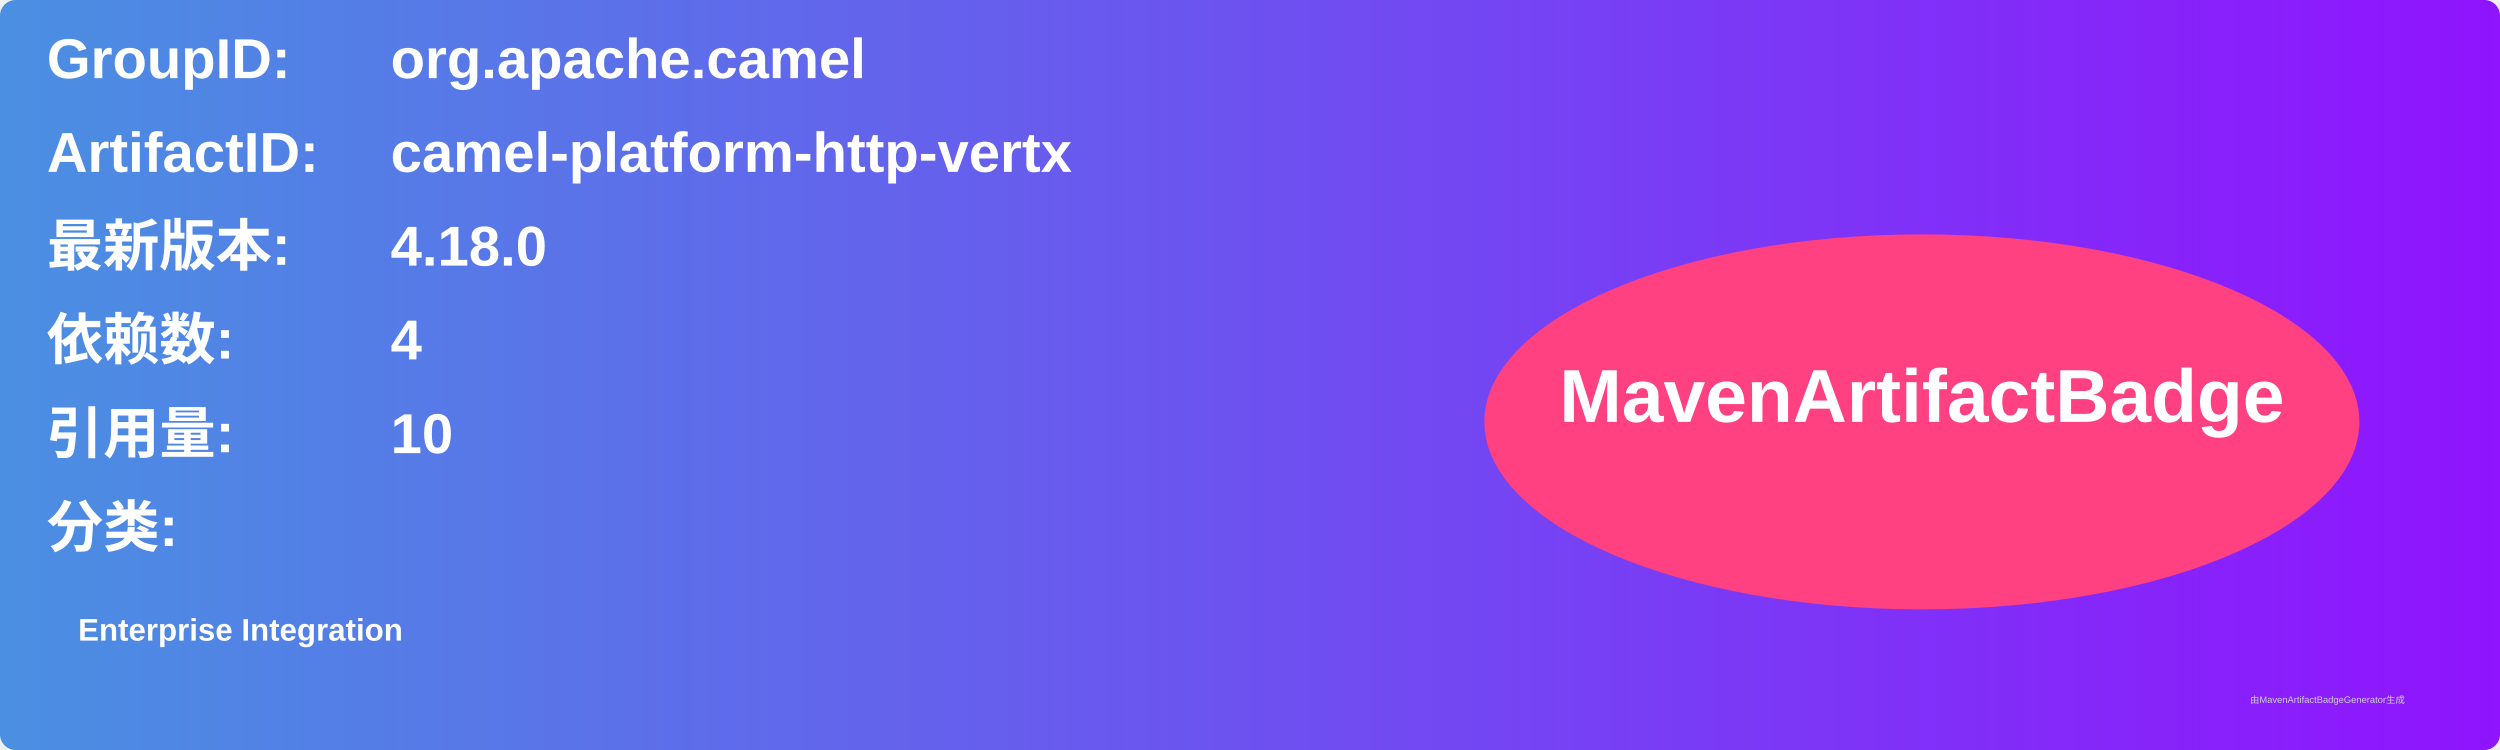
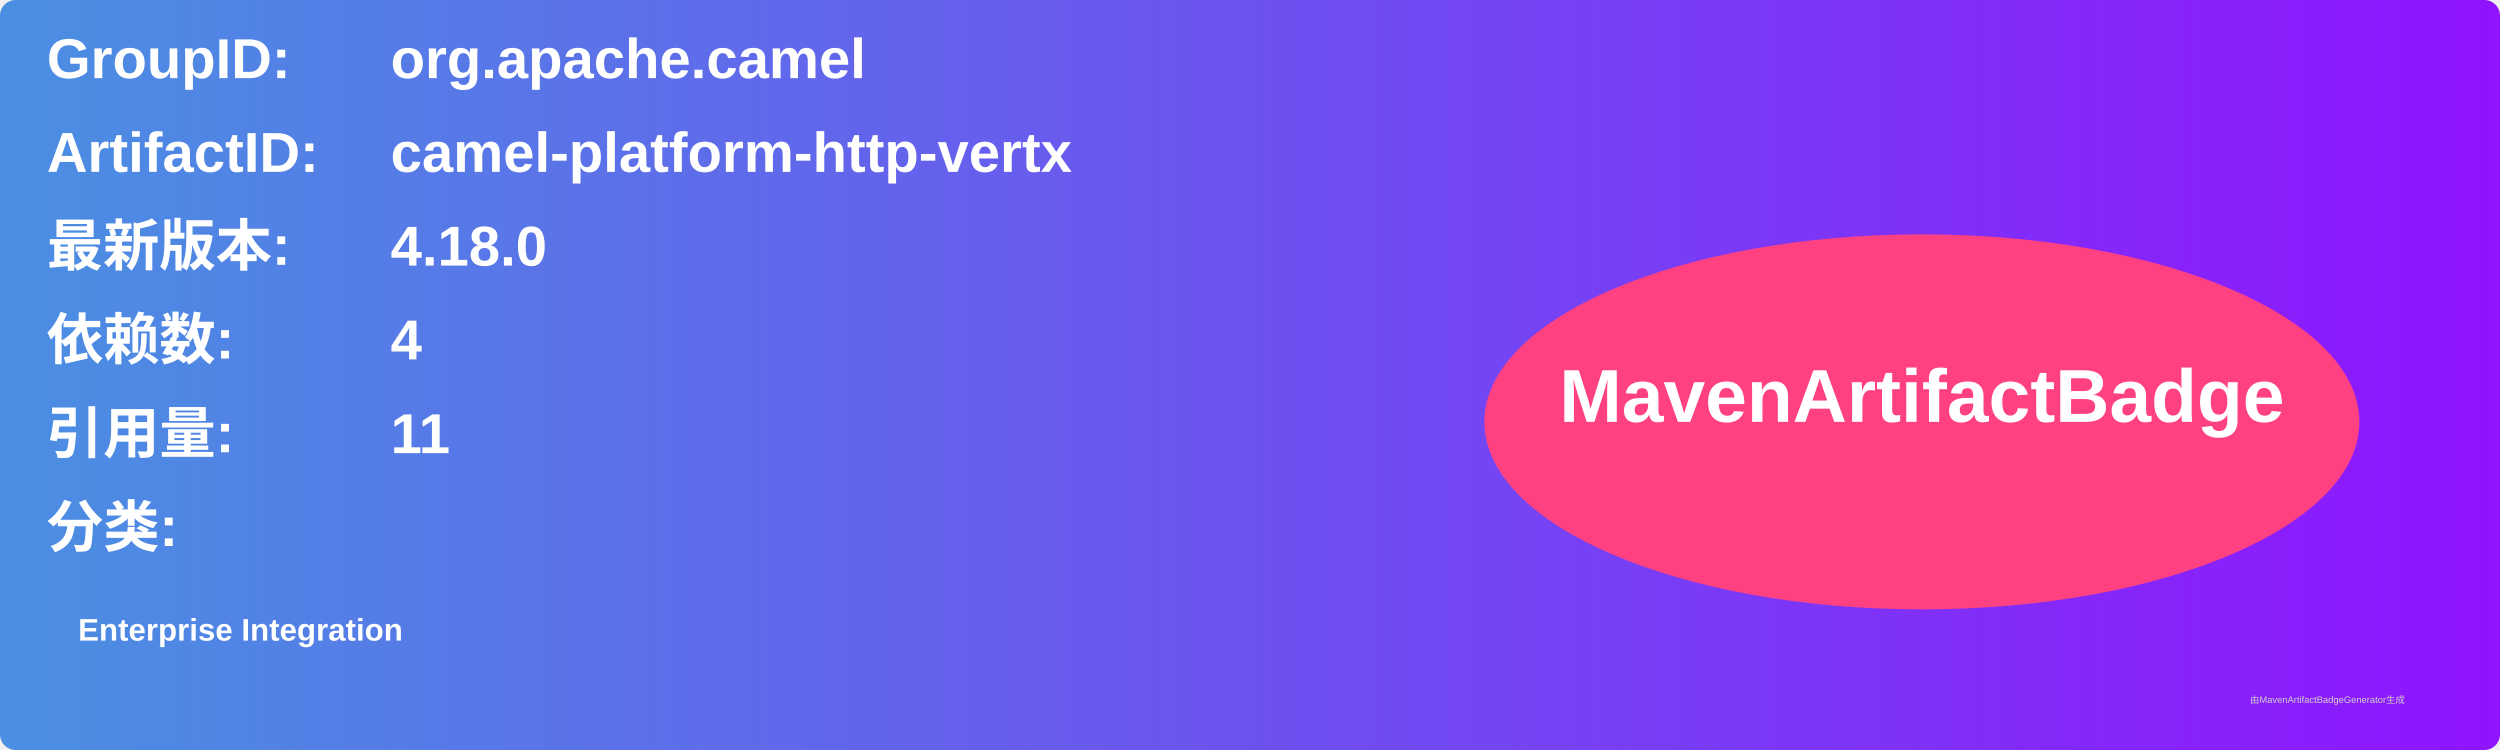
<svg xmlns="http://www.w3.org/2000/svg" width="800" height="240" viewBox="0 0 800 240">
  <linearGradient id="grad" x1="0%" y1="0%" x2="100%" y2="0%">
    <stop offset="0%" stop-color="#4a90e2" />
    <stop offset="100%" stop-color="#9013fe" />
  </linearGradient>
  <rect width="100%" height="100%" rx="5" ry="5" fill="url(#grad)" />
  <g transform="translate(15, 15)">
    <text x="0" y="10" font-family="Arial" font-size="18" fill="white" font-weight="bold" width="260">GroupID:</text>
    <text x="110" y="10" font-family="Arial" font-size="18" fill="white" font-weight="bold" width="460">org.apache.camel</text>
    <text x="0" y="40" font-family="Arial" font-size="18" fill="white" font-weight="bold" width="260">ArtifactID:</text>
    <text x="110" y="40" font-family="Arial" font-size="18" fill="white" font-weight="bold" width="460">camel-platform-http-vertx</text>
    <text x="0" y="70" font-family="Arial" font-size="18" fill="white" font-weight="bold">最新版本:</text>
    <text x="110" y="70" font-family="Arial" font-size="18" fill="white" font-weight="bold">
      <tspan font-weight="bold">4.18.0</tspan>
    </text>
    <text x="0" y="100" font-family="Arial" font-size="18" fill="white" font-weight="bold">依赖数: </text>
    <text x="110" y="100" font-family="Arial" font-size="18" fill="white">
      <tspan font-weight="bold">4</tspan>
    </text>
    <text x="0" y="130" font-family="Arial" font-size="18" fill="white" font-weight="bold">引用量: </text>
    <text x="110" y="130" font-family="Arial" font-size="18" fill="white">
-       <tspan font-weight="bold">10</tspan>
+       <tspan font-weight="bold">11</tspan>
    </text>
    <text x="0" y="160" font-family="Arial" font-size="18" fill="white" font-weight="bold">分类:</text>
    <text x="10" y="190" font-family="Arial" font-size="10" fill="white">
      <tspan font-weight="bold">Enterprise Integration</tspan>
    </text>
    <ellipse cx="600" cy="120" rx="140" ry="60" fill="#ff4081" />
    <text x="600" y="120" text-anchor="middle" font-family="Arial" font-size="24" fill="white" font-weight="bold">MavenArtifactBadge</text>
  </g>
  <text x="720" y="225" font-family="Arial" font-size="3" fill="#d0d0d0">由MavenArtifactBadgeGenerator生成</text>
</svg>
